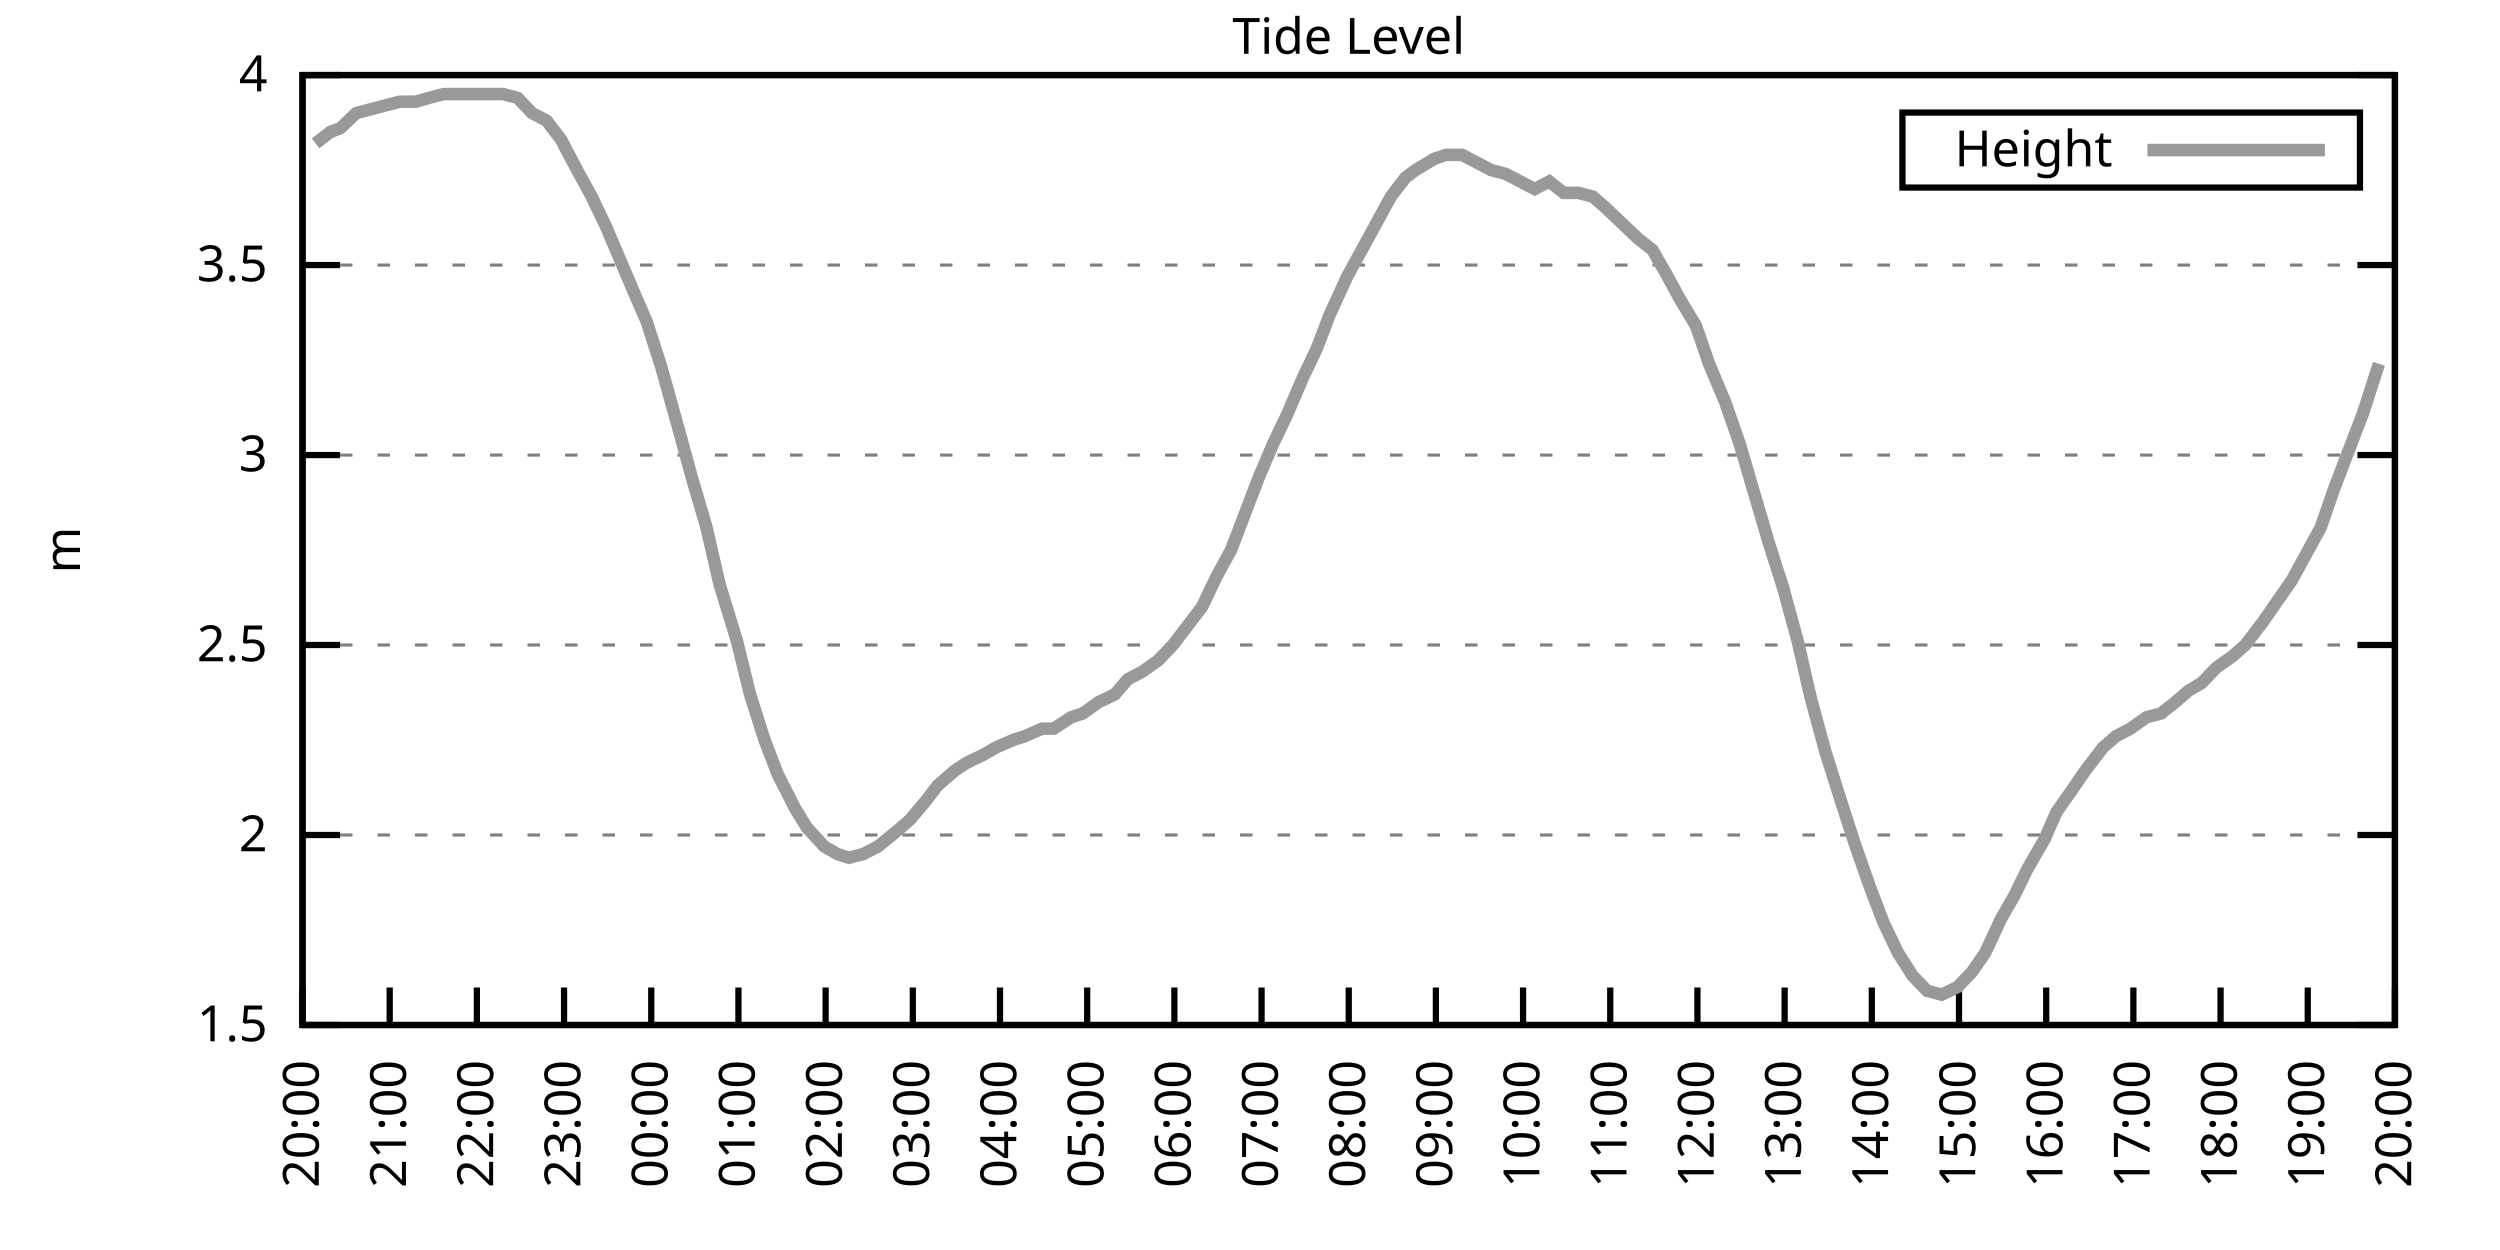
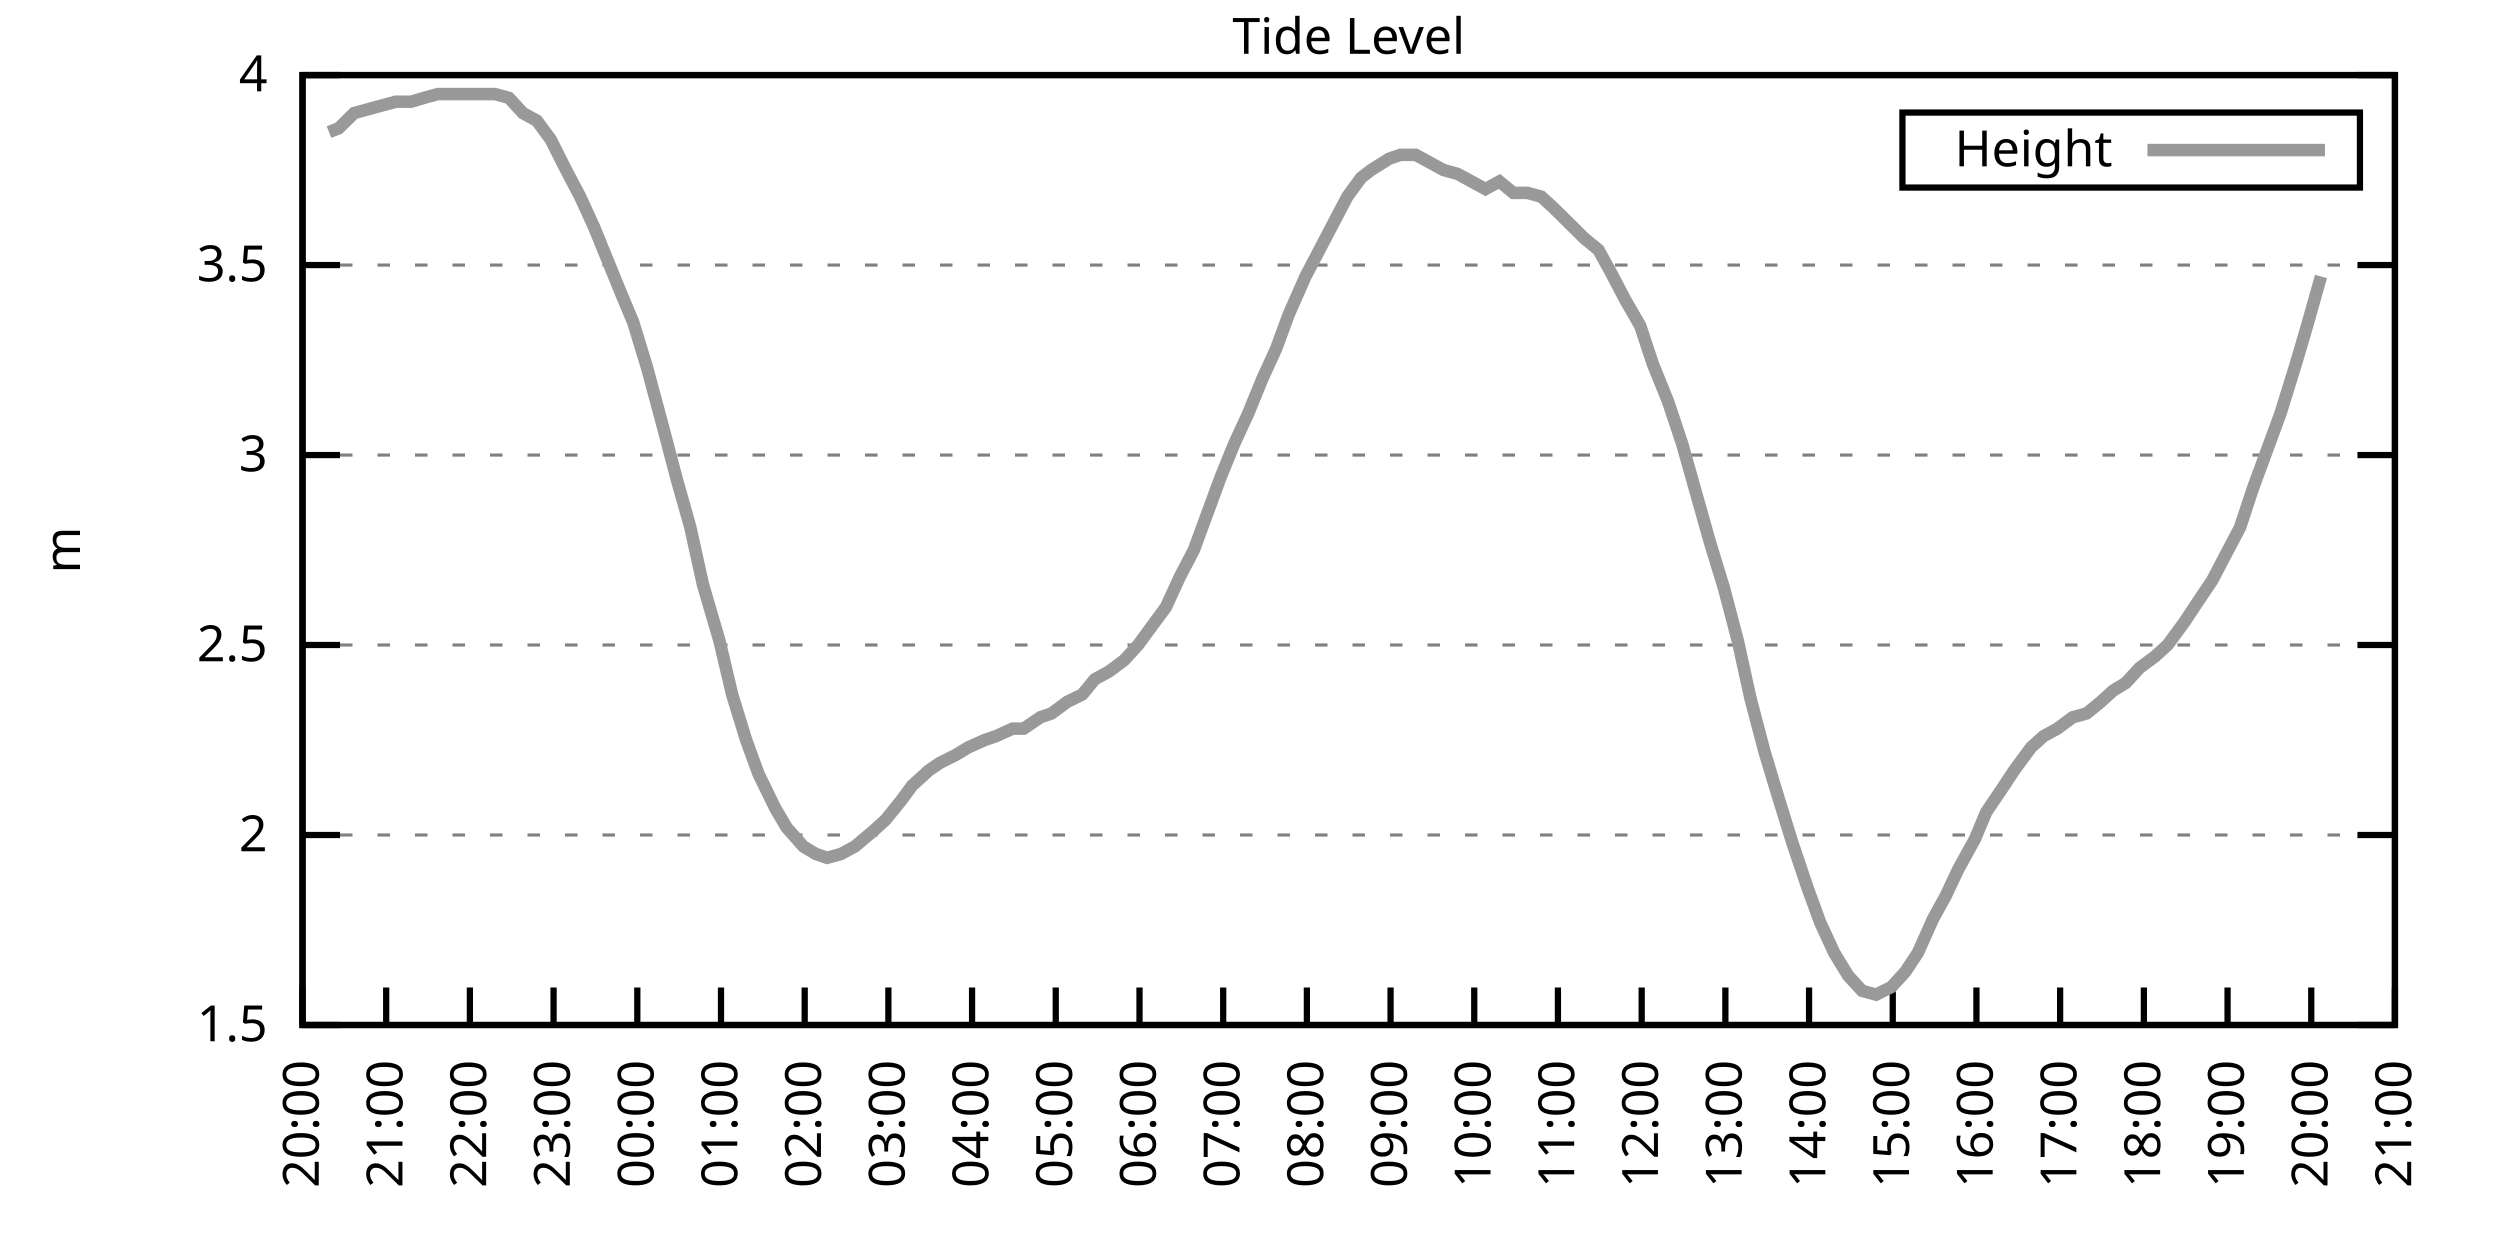
<svg xmlns="http://www.w3.org/2000/svg" xmlns:xlink="http://www.w3.org/1999/xlink" width="400" height="200" viewBox="0 0 400 200">
  <g id="gnuplot_canvas">
    <rect x="0" y="0" width="400" height="200" fill="none" />
    <defs>
      <circle id="gpDot" r="0.5" stroke-width="0.5" stroke="currentColor" />
      <path id="gpPt0" stroke-width="0.333" stroke="currentColor" d="M-1,0 h2 M0,-1 v2" />
      <path id="gpPt1" stroke-width="0.333" stroke="currentColor" d="M-1,-1 L1,1 M1,-1 L-1,1" />
      <path id="gpPt2" stroke-width="0.333" stroke="currentColor" d="M-1,0 L1,0 M0,-1 L0,1 M-1,-1 L1,1 M-1,1 L1,-1" />
      <rect id="gpPt3" stroke-width="0.333" stroke="currentColor" x="-1" y="-1" width="2" height="2" />
      <rect id="gpPt4" stroke-width="0.333" stroke="currentColor" fill="currentColor" x="-1" y="-1" width="2" height="2" />
      <circle id="gpPt5" stroke-width="0.333" stroke="currentColor" cx="0" cy="0" r="1" />
      <use xlink:href="#gpPt5" id="gpPt6" fill="currentColor" stroke="none" />
      <path id="gpPt7" stroke-width="0.333" stroke="currentColor" d="M0,-1.33 L-1.33,0.67 L1.33,0.67 z" />
      <use xlink:href="#gpPt7" id="gpPt8" fill="currentColor" stroke="none" />
      <use xlink:href="#gpPt7" id="gpPt9" stroke="currentColor" transform="rotate(180)" />
      <use xlink:href="#gpPt9" id="gpPt10" fill="currentColor" stroke="none" />
      <use xlink:href="#gpPt3" id="gpPt11" stroke="currentColor" transform="rotate(45)" />
      <use xlink:href="#gpPt11" id="gpPt12" fill="currentColor" stroke="none" />
      <path id="gpPt13" stroke-width="0.333" stroke="currentColor" d="M0,1.330 L1.265,0.411 L0.782,-1.067 L-0.782,-1.076 L-1.265,0.411 z" />
      <use xlink:href="#gpPt13" id="gpPt14" fill="currentColor" stroke="none" />
      <filter id="textbox" filterUnits="objectBoundingBox" x="0" y="0" height="1" width="1">
        <feFlood flood-color="white" flood-opacity="1" result="bgnd" />
        <feComposite in="SourceGraphic" in2="bgnd" operator="atop" />
      </filter>
      <filter id="greybox" filterUnits="objectBoundingBox" x="0" y="0" height="1" width="1">
        <feFlood flood-color="lightgrey" flood-opacity="1" result="grey" />
        <feComposite in="SourceGraphic" in2="grey" operator="atop" />
      </filter>
    </defs>
    <g fill="none" color="white" stroke="currentColor" stroke-width="1.00" stroke-linecap="butt" stroke-linejoin="miter">
</g>
    <g fill="none" color="black" stroke="currentColor" stroke-width="1.00" stroke-linecap="butt" stroke-linejoin="miter">
      <g stroke="none" shape-rendering="crispEdges">
        <polygon fill="rgb(255, 255, 255)" points="48.40,164.00 383.18,164.00 383.18,12.02 48.40,12.02 " />
      </g>
    </g>
    <g fill="none" color="black" stroke="currentColor" stroke-width="1.00" stroke-linecap="butt" stroke-linejoin="miter">
</g>
    <g fill="none" color="black" stroke="black" stroke-width="0.50" stroke-linecap="butt" stroke-linejoin="miter">
</g>
    <g fill="none" color="gray" stroke="currentColor" stroke-width="0.50" stroke-linecap="butt" stroke-linejoin="miter">
      <path stroke="gray" stroke-dasharray="2,4" class="gridline" d="M48.40,164.00 L383.19,164.00  " />
    </g>
    <g fill="none" color="gray" stroke="gray" stroke-width="1.00" stroke-linecap="butt" stroke-linejoin="miter">
</g>
    <g fill="none" color="black" stroke="currentColor" stroke-width="1.00" stroke-linecap="butt" stroke-linejoin="miter">
      <path stroke="black" d="M48.40,164.00 L54.40,164.00 M383.19,164.00 L377.19,164.00  " />
      <g transform="translate(42.80,166.60)" stroke="none" fill="black" font-family="Sans" font-size="8.00" text-anchor="end">
        <text>
          <tspan font-family="Sans"> 1.5</tspan>
        </text>
      </g>
    </g>
    <g fill="none" color="black" stroke="currentColor" stroke-width="1.00" stroke-linecap="butt" stroke-linejoin="miter">
</g>
    <g fill="none" color="black" stroke="black" stroke-width="0.50" stroke-linecap="butt" stroke-linejoin="miter">
</g>
    <g fill="none" color="gray" stroke="currentColor" stroke-width="0.50" stroke-linecap="butt" stroke-linejoin="miter">
      <path stroke="gray" stroke-dasharray="2,4" class="gridline" d="M48.40,133.60 L383.19,133.60  " />
    </g>
    <g fill="none" color="gray" stroke="gray" stroke-width="1.00" stroke-linecap="butt" stroke-linejoin="miter">
</g>
    <g fill="none" color="black" stroke="currentColor" stroke-width="1.00" stroke-linecap="butt" stroke-linejoin="miter">
      <path stroke="black" d="M48.40,133.60 L54.40,133.60 M383.19,133.60 L377.19,133.60  " />
      <g transform="translate(42.80,136.20)" stroke="none" fill="black" font-family="Sans" font-size="8.00" text-anchor="end">
        <text>
          <tspan font-family="Sans"> 2</tspan>
        </text>
      </g>
    </g>
    <g fill="none" color="black" stroke="currentColor" stroke-width="1.00" stroke-linecap="butt" stroke-linejoin="miter">
</g>
    <g fill="none" color="black" stroke="black" stroke-width="0.50" stroke-linecap="butt" stroke-linejoin="miter">
</g>
    <g fill="none" color="gray" stroke="currentColor" stroke-width="0.50" stroke-linecap="butt" stroke-linejoin="miter">
      <path stroke="gray" stroke-dasharray="2,4" class="gridline" d="M48.40,103.20 L383.19,103.20  " />
    </g>
    <g fill="none" color="gray" stroke="gray" stroke-width="1.00" stroke-linecap="butt" stroke-linejoin="miter">
</g>
    <g fill="none" color="black" stroke="currentColor" stroke-width="1.00" stroke-linecap="butt" stroke-linejoin="miter">
      <path stroke="black" d="M48.40,103.20 L54.40,103.20 M383.19,103.20 L377.19,103.20  " />
      <g transform="translate(42.80,105.80)" stroke="none" fill="black" font-family="Sans" font-size="8.00" text-anchor="end">
        <text>
          <tspan font-family="Sans"> 2.5</tspan>
        </text>
      </g>
    </g>
    <g fill="none" color="black" stroke="currentColor" stroke-width="1.00" stroke-linecap="butt" stroke-linejoin="miter">
</g>
    <g fill="none" color="black" stroke="black" stroke-width="0.50" stroke-linecap="butt" stroke-linejoin="miter">
</g>
    <g fill="none" color="gray" stroke="currentColor" stroke-width="0.50" stroke-linecap="butt" stroke-linejoin="miter">
      <path stroke="gray" stroke-dasharray="2,4" class="gridline" d="M48.40,72.81 L383.19,72.81  " />
    </g>
    <g fill="none" color="gray" stroke="gray" stroke-width="1.00" stroke-linecap="butt" stroke-linejoin="miter">
</g>
    <g fill="none" color="black" stroke="currentColor" stroke-width="1.00" stroke-linecap="butt" stroke-linejoin="miter">
      <path stroke="black" d="M48.40,72.81 L54.40,72.81 M383.19,72.81 L377.19,72.81  " />
      <g transform="translate(42.80,75.41)" stroke="none" fill="black" font-family="Sans" font-size="8.00" text-anchor="end">
        <text>
          <tspan font-family="Sans"> 3</tspan>
        </text>
      </g>
    </g>
    <g fill="none" color="black" stroke="currentColor" stroke-width="1.00" stroke-linecap="butt" stroke-linejoin="miter">
</g>
    <g fill="none" color="black" stroke="black" stroke-width="0.50" stroke-linecap="butt" stroke-linejoin="miter">
</g>
    <g fill="none" color="gray" stroke="currentColor" stroke-width="0.50" stroke-linecap="butt" stroke-linejoin="miter">
      <path stroke="gray" stroke-dasharray="2,4" class="gridline" d="M48.40,42.41 L383.19,42.41  " />
    </g>
    <g fill="none" color="gray" stroke="gray" stroke-width="1.00" stroke-linecap="butt" stroke-linejoin="miter">
</g>
    <g fill="none" color="black" stroke="currentColor" stroke-width="1.00" stroke-linecap="butt" stroke-linejoin="miter">
      <path stroke="black" d="M48.40,42.41 L54.40,42.41 M383.19,42.41 L377.19,42.41  " />
      <g transform="translate(42.80,45.01)" stroke="none" fill="black" font-family="Sans" font-size="8.00" text-anchor="end">
        <text>
          <tspan font-family="Sans"> 3.5</tspan>
        </text>
      </g>
    </g>
    <g fill="none" color="black" stroke="currentColor" stroke-width="1.00" stroke-linecap="butt" stroke-linejoin="miter">
</g>
    <g fill="none" color="black" stroke="black" stroke-width="0.50" stroke-linecap="butt" stroke-linejoin="miter">
</g>
    <g fill="none" color="gray" stroke="currentColor" stroke-width="0.50" stroke-linecap="butt" stroke-linejoin="miter">
      <path stroke="gray" stroke-dasharray="2,4" class="gridline" d="M48.40,12.01 L383.19,12.01  " />
    </g>
    <g fill="none" color="gray" stroke="gray" stroke-width="1.00" stroke-linecap="butt" stroke-linejoin="miter">
</g>
    <g fill="none" color="black" stroke="currentColor" stroke-width="1.00" stroke-linecap="butt" stroke-linejoin="miter">
      <path stroke="black" d="M48.40,12.01 L54.40,12.01 M383.19,12.01 L377.19,12.01  " />
      <g transform="translate(42.80,14.61)" stroke="none" fill="black" font-family="Sans" font-size="8.00" text-anchor="end">
        <text>
          <tspan font-family="Sans"> 4</tspan>
        </text>
      </g>
    </g>
    <g fill="none" color="black" stroke="currentColor" stroke-width="1.00" stroke-linecap="butt" stroke-linejoin="miter">
      <path stroke="black" d="M48.40,164.00 L48.40,158.00  " />
      <g transform="translate(51.00,169.60) rotate(270.00)" stroke="none" fill="black" font-family="Sans" font-size="8.00" text-anchor="end">
        <text>
          <tspan font-family="Sans">20:00</tspan>
        </text>
      </g>
    </g>
    <g fill="none" color="black" stroke="currentColor" stroke-width="1.00" stroke-linecap="butt" stroke-linejoin="miter">
-       <path stroke="black" d="M62.35,164.00 L62.35,158.00  " />
-       <g transform="translate(64.95,169.60) rotate(270.00)" stroke="none" fill="black" font-family="Sans" font-size="8.00" text-anchor="end">
+       <path stroke="black" d="M61.79,164.00 L61.79,158.00  " />
+       <g transform="translate(64.39,169.60) rotate(270.00)" stroke="none" fill="black" font-family="Sans" font-size="8.00" text-anchor="end">
        <text>
          <tspan font-family="Sans">21:00</tspan>
        </text>
      </g>
    </g>
    <g fill="none" color="black" stroke="currentColor" stroke-width="1.00" stroke-linecap="butt" stroke-linejoin="miter">
-       <path stroke="black" d="M76.30,164.00 L76.30,158.00  " />
-       <g transform="translate(78.90,169.60) rotate(270.00)" stroke="none" fill="black" font-family="Sans" font-size="8.00" text-anchor="end">
+       <path stroke="black" d="M75.18,164.00 L75.18,158.00  " />
+       <g transform="translate(77.78,169.60) rotate(270.00)" stroke="none" fill="black" font-family="Sans" font-size="8.00" text-anchor="end">
        <text>
          <tspan font-family="Sans">22:00</tspan>
        </text>
      </g>
    </g>
    <g fill="none" color="black" stroke="currentColor" stroke-width="1.00" stroke-linecap="butt" stroke-linejoin="miter">
-       <path stroke="black" d="M90.25,164.00 L90.25,158.00  " />
-       <g transform="translate(92.85,169.60) rotate(270.00)" stroke="none" fill="black" font-family="Sans" font-size="8.00" text-anchor="end">
+       <path stroke="black" d="M88.57,164.00 L88.57,158.00  " />
+       <g transform="translate(91.17,169.60) rotate(270.00)" stroke="none" fill="black" font-family="Sans" font-size="8.00" text-anchor="end">
        <text>
          <tspan font-family="Sans">23:00</tspan>
        </text>
      </g>
    </g>
    <g fill="none" color="black" stroke="currentColor" stroke-width="1.00" stroke-linecap="butt" stroke-linejoin="miter">
-       <path stroke="black" d="M104.20,164.00 L104.20,158.00  " />
-       <g transform="translate(106.80,169.60) rotate(270.00)" stroke="none" fill="black" font-family="Sans" font-size="8.00" text-anchor="end">
+       <path stroke="black" d="M101.97,164.00 L101.97,158.00  " />
+       <g transform="translate(104.57,169.60) rotate(270.00)" stroke="none" fill="black" font-family="Sans" font-size="8.00" text-anchor="end">
        <text>
          <tspan font-family="Sans">00:00</tspan>
        </text>
      </g>
    </g>
    <g fill="none" color="black" stroke="currentColor" stroke-width="1.00" stroke-linecap="butt" stroke-linejoin="miter">
-       <path stroke="black" d="M118.15,164.00 L118.15,158.00  " />
-       <g transform="translate(120.75,169.60) rotate(270.00)" stroke="none" fill="black" font-family="Sans" font-size="8.00" text-anchor="end">
+       <path stroke="black" d="M115.36,164.00 L115.36,158.00  " />
+       <g transform="translate(117.96,169.60) rotate(270.00)" stroke="none" fill="black" font-family="Sans" font-size="8.00" text-anchor="end">
        <text>
          <tspan font-family="Sans">01:00</tspan>
        </text>
      </g>
    </g>
    <g fill="none" color="black" stroke="currentColor" stroke-width="1.00" stroke-linecap="butt" stroke-linejoin="miter">
-       <path stroke="black" d="M132.10,164.00 L132.10,158.00  " />
-       <g transform="translate(134.70,169.60) rotate(270.00)" stroke="none" fill="black" font-family="Sans" font-size="8.00" text-anchor="end">
+       <path stroke="black" d="M128.75,164.00 L128.75,158.00  " />
+       <g transform="translate(131.35,169.60) rotate(270.00)" stroke="none" fill="black" font-family="Sans" font-size="8.00" text-anchor="end">
        <text>
          <tspan font-family="Sans">02:00</tspan>
        </text>
      </g>
    </g>
    <g fill="none" color="black" stroke="currentColor" stroke-width="1.00" stroke-linecap="butt" stroke-linejoin="miter">
-       <path stroke="black" d="M146.05,164.00 L146.05,158.00  " />
-       <g transform="translate(148.65,169.60) rotate(270.00)" stroke="none" fill="black" font-family="Sans" font-size="8.00" text-anchor="end">
+       <path stroke="black" d="M142.14,164.00 L142.14,158.00  " />
+       <g transform="translate(144.74,169.60) rotate(270.00)" stroke="none" fill="black" font-family="Sans" font-size="8.00" text-anchor="end">
        <text>
          <tspan font-family="Sans">03:00</tspan>
        </text>
      </g>
    </g>
    <g fill="none" color="black" stroke="currentColor" stroke-width="1.00" stroke-linecap="butt" stroke-linejoin="miter">
-       <path stroke="black" d="M160.00,164.00 L160.00,158.00  " />
-       <g transform="translate(162.60,169.60) rotate(270.00)" stroke="none" fill="black" font-family="Sans" font-size="8.00" text-anchor="end">
+       <path stroke="black" d="M155.53,164.00 L155.53,158.00  " />
+       <g transform="translate(158.13,169.60) rotate(270.00)" stroke="none" fill="black" font-family="Sans" font-size="8.00" text-anchor="end">
        <text>
          <tspan font-family="Sans">04:00</tspan>
        </text>
      </g>
    </g>
    <g fill="none" color="black" stroke="currentColor" stroke-width="1.00" stroke-linecap="butt" stroke-linejoin="miter">
-       <path stroke="black" d="M173.95,164.00 L173.95,158.00  " />
-       <g transform="translate(176.55,169.60) rotate(270.00)" stroke="none" fill="black" font-family="Sans" font-size="8.00" text-anchor="end">
+       <path stroke="black" d="M168.92,164.00 L168.92,158.00  " />
+       <g transform="translate(171.52,169.60) rotate(270.00)" stroke="none" fill="black" font-family="Sans" font-size="8.00" text-anchor="end">
        <text>
          <tspan font-family="Sans">05:00</tspan>
        </text>
      </g>
    </g>
    <g fill="none" color="black" stroke="currentColor" stroke-width="1.00" stroke-linecap="butt" stroke-linejoin="miter">
-       <path stroke="black" d="M187.90,164.00 L187.90,158.00  " />
-       <g transform="translate(190.50,169.60) rotate(270.00)" stroke="none" fill="black" font-family="Sans" font-size="8.00" text-anchor="end">
+       <path stroke="black" d="M182.32,164.00 L182.32,158.00  " />
+       <g transform="translate(184.92,169.60) rotate(270.00)" stroke="none" fill="black" font-family="Sans" font-size="8.00" text-anchor="end">
        <text>
          <tspan font-family="Sans">06:00</tspan>
        </text>
      </g>
    </g>
    <g fill="none" color="black" stroke="currentColor" stroke-width="1.00" stroke-linecap="butt" stroke-linejoin="miter">
-       <path stroke="black" d="M201.85,164.00 L201.85,158.00  " />
-       <g transform="translate(204.45,169.60) rotate(270.00)" stroke="none" fill="black" font-family="Sans" font-size="8.00" text-anchor="end">
+       <path stroke="black" d="M195.71,164.00 L195.71,158.00  " />
+       <g transform="translate(198.31,169.60) rotate(270.00)" stroke="none" fill="black" font-family="Sans" font-size="8.00" text-anchor="end">
        <text>
          <tspan font-family="Sans">07:00</tspan>
        </text>
      </g>
    </g>
    <g fill="none" color="black" stroke="currentColor" stroke-width="1.00" stroke-linecap="butt" stroke-linejoin="miter">
-       <path stroke="black" d="M215.80,164.00 L215.80,158.00  " />
-       <g transform="translate(218.40,169.60) rotate(270.00)" stroke="none" fill="black" font-family="Sans" font-size="8.00" text-anchor="end">
+       <path stroke="black" d="M209.10,164.00 L209.10,158.00  " />
+       <g transform="translate(211.70,169.60) rotate(270.00)" stroke="none" fill="black" font-family="Sans" font-size="8.00" text-anchor="end">
        <text>
          <tspan font-family="Sans">08:00</tspan>
        </text>
      </g>
    </g>
    <g fill="none" color="black" stroke="currentColor" stroke-width="1.00" stroke-linecap="butt" stroke-linejoin="miter">
-       <path stroke="black" d="M229.74,164.00 L229.74,158.00  " />
-       <g transform="translate(232.34,169.60) rotate(270.00)" stroke="none" fill="black" font-family="Sans" font-size="8.00" text-anchor="end">
+       <path stroke="black" d="M222.49,164.00 L222.49,158.00  " />
+       <g transform="translate(225.09,169.60) rotate(270.00)" stroke="none" fill="black" font-family="Sans" font-size="8.00" text-anchor="end">
        <text>
          <tspan font-family="Sans">09:00</tspan>
        </text>
      </g>
    </g>
    <g fill="none" color="black" stroke="currentColor" stroke-width="1.00" stroke-linecap="butt" stroke-linejoin="miter">
-       <path stroke="black" d="M243.69,164.00 L243.69,158.00  " />
-       <g transform="translate(246.29,169.60) rotate(270.00)" stroke="none" fill="black" font-family="Sans" font-size="8.00" text-anchor="end">
+       <path stroke="black" d="M235.88,164.00 L235.88,158.00  " />
+       <g transform="translate(238.48,169.60) rotate(270.00)" stroke="none" fill="black" font-family="Sans" font-size="8.00" text-anchor="end">
        <text>
          <tspan font-family="Sans">10:00</tspan>
        </text>
      </g>
    </g>
    <g fill="none" color="black" stroke="currentColor" stroke-width="1.00" stroke-linecap="butt" stroke-linejoin="miter">
-       <path stroke="black" d="M257.64,164.00 L257.64,158.00  " />
-       <g transform="translate(260.24,169.60) rotate(270.00)" stroke="none" fill="black" font-family="Sans" font-size="8.00" text-anchor="end">
+       <path stroke="black" d="M249.27,164.00 L249.27,158.00  " />
+       <g transform="translate(251.87,169.60) rotate(270.00)" stroke="none" fill="black" font-family="Sans" font-size="8.00" text-anchor="end">
        <text>
          <tspan font-family="Sans">11:00</tspan>
        </text>
      </g>
    </g>
    <g fill="none" color="black" stroke="currentColor" stroke-width="1.00" stroke-linecap="butt" stroke-linejoin="miter">
-       <path stroke="black" d="M271.59,164.00 L271.59,158.00  " />
-       <g transform="translate(274.19,169.60) rotate(270.00)" stroke="none" fill="black" font-family="Sans" font-size="8.00" text-anchor="end">
+       <path stroke="black" d="M262.67,164.00 L262.67,158.00  " />
+       <g transform="translate(265.27,169.60) rotate(270.00)" stroke="none" fill="black" font-family="Sans" font-size="8.00" text-anchor="end">
        <text>
          <tspan font-family="Sans">12:00</tspan>
        </text>
      </g>
    </g>
    <g fill="none" color="black" stroke="currentColor" stroke-width="1.00" stroke-linecap="butt" stroke-linejoin="miter">
-       <path stroke="black" d="M285.54,164.00 L285.54,158.00  " />
-       <g transform="translate(288.14,169.60) rotate(270.00)" stroke="none" fill="black" font-family="Sans" font-size="8.00" text-anchor="end">
+       <path stroke="black" d="M276.06,164.00 L276.06,158.00  " />
+       <g transform="translate(278.66,169.60) rotate(270.00)" stroke="none" fill="black" font-family="Sans" font-size="8.00" text-anchor="end">
        <text>
          <tspan font-family="Sans">13:00</tspan>
        </text>
      </g>
    </g>
    <g fill="none" color="black" stroke="currentColor" stroke-width="1.00" stroke-linecap="butt" stroke-linejoin="miter">
-       <path stroke="black" d="M299.49,164.00 L299.49,158.00  " />
-       <g transform="translate(302.09,169.60) rotate(270.00)" stroke="none" fill="black" font-family="Sans" font-size="8.00" text-anchor="end">
+       <path stroke="black" d="M289.45,164.00 L289.45,158.00  " />
+       <g transform="translate(292.05,169.60) rotate(270.00)" stroke="none" fill="black" font-family="Sans" font-size="8.00" text-anchor="end">
        <text>
          <tspan font-family="Sans">14:00</tspan>
        </text>
      </g>
    </g>
    <g fill="none" color="black" stroke="currentColor" stroke-width="1.00" stroke-linecap="butt" stroke-linejoin="miter">
-       <path stroke="black" d="M313.44,164.00 L313.44,158.00  " />
-       <g transform="translate(316.04,169.60) rotate(270.00)" stroke="none" fill="black" font-family="Sans" font-size="8.00" text-anchor="end">
+       <path stroke="black" d="M302.84,164.00 L302.84,158.00  " />
+       <g transform="translate(305.44,169.60) rotate(270.00)" stroke="none" fill="black" font-family="Sans" font-size="8.00" text-anchor="end">
        <text>
          <tspan font-family="Sans">15:00</tspan>
        </text>
      </g>
    </g>
    <g fill="none" color="black" stroke="currentColor" stroke-width="1.00" stroke-linecap="butt" stroke-linejoin="miter">
-       <path stroke="black" d="M327.39,164.00 L327.39,158.00  " />
-       <g transform="translate(329.99,169.60) rotate(270.00)" stroke="none" fill="black" font-family="Sans" font-size="8.00" text-anchor="end">
+       <path stroke="black" d="M316.23,164.00 L316.23,158.00  " />
+       <g transform="translate(318.83,169.60) rotate(270.00)" stroke="none" fill="black" font-family="Sans" font-size="8.00" text-anchor="end">
        <text>
          <tspan font-family="Sans">16:00</tspan>
        </text>
      </g>
    </g>
    <g fill="none" color="black" stroke="currentColor" stroke-width="1.00" stroke-linecap="butt" stroke-linejoin="miter">
-       <path stroke="black" d="M341.34,164.00 L341.34,158.00  " />
-       <g transform="translate(343.94,169.60) rotate(270.00)" stroke="none" fill="black" font-family="Sans" font-size="8.00" text-anchor="end">
+       <path stroke="black" d="M329.62,164.00 L329.62,158.00  " />
+       <g transform="translate(332.22,169.60) rotate(270.00)" stroke="none" fill="black" font-family="Sans" font-size="8.00" text-anchor="end">
        <text>
          <tspan font-family="Sans">17:00</tspan>
        </text>
      </g>
    </g>
    <g fill="none" color="black" stroke="currentColor" stroke-width="1.00" stroke-linecap="butt" stroke-linejoin="miter">
-       <path stroke="black" d="M355.29,164.00 L355.29,158.00  " />
-       <g transform="translate(357.89,169.60) rotate(270.00)" stroke="none" fill="black" font-family="Sans" font-size="8.00" text-anchor="end">
+       <path stroke="black" d="M343.02,164.00 L343.02,158.00  " />
+       <g transform="translate(345.62,169.60) rotate(270.00)" stroke="none" fill="black" font-family="Sans" font-size="8.00" text-anchor="end">
        <text>
          <tspan font-family="Sans">18:00</tspan>
        </text>
      </g>
    </g>
    <g fill="none" color="black" stroke="currentColor" stroke-width="1.00" stroke-linecap="butt" stroke-linejoin="miter">
-       <path stroke="black" d="M369.24,164.00 L369.24,158.00  " />
-       <g transform="translate(371.84,169.60) rotate(270.00)" stroke="none" fill="black" font-family="Sans" font-size="8.00" text-anchor="end">
+       <path stroke="black" d="M356.41,164.00 L356.41,158.00  " />
+       <g transform="translate(359.01,169.60) rotate(270.00)" stroke="none" fill="black" font-family="Sans" font-size="8.00" text-anchor="end">
        <text>
          <tspan font-family="Sans">19:00</tspan>
+         </text>
+       </g>
+     </g>
+     <g fill="none" color="black" stroke="currentColor" stroke-width="1.00" stroke-linecap="butt" stroke-linejoin="miter">
+       <path stroke="black" d="M369.80,164.00 L369.80,158.00  " />
+       <g transform="translate(372.40,169.60) rotate(270.00)" stroke="none" fill="black" font-family="Sans" font-size="8.00" text-anchor="end">
+         <text>
+           <tspan font-family="Sans">20:00</tspan>
        </text>
      </g>
    </g>
    <g fill="none" color="black" stroke="currentColor" stroke-width="1.00" stroke-linecap="butt" stroke-linejoin="miter">
      <path stroke="black" d="M383.19,164.00 L383.19,158.00  " />
      <g transform="translate(385.79,169.60) rotate(270.00)" stroke="none" fill="black" font-family="Sans" font-size="8.00" text-anchor="end">
        <text>
-           <tspan font-family="Sans">20:00</tspan>
+           <tspan font-family="Sans">21:00</tspan>
        </text>
      </g>
    </g>
    <g fill="none" color="black" stroke="currentColor" stroke-width="1.00" stroke-linecap="butt" stroke-linejoin="miter">
</g>
    <g fill="none" color="black" stroke="currentColor" stroke-width="1.00" stroke-linecap="butt" stroke-linejoin="miter">
      <path stroke="black" d="M48.40,12.01 L48.40,164.00 L383.19,164.00 L383.19,12.01 L48.40,12.01 Z  " />
    </g>
    <g fill="none" color="black" stroke="currentColor" stroke-width="1.00" stroke-linecap="butt" stroke-linejoin="miter">
</g>
    <g fill="none" color="black" stroke="currentColor" stroke-width="1.00" stroke-linecap="butt" stroke-linejoin="miter">
      <path stroke="black" d="M304.39,30.01 L304.39,18.01 L377.59,18.01 L377.59,30.01 L304.39,30.01 Z  " />
    </g>
    <g id="Tide_level_plot_1">
      <g fill="none" color="white" stroke="black" stroke-width="2.00" stroke-linecap="butt" stroke-linejoin="miter">
</g>
      <g fill="none" color="black" stroke="currentColor" stroke-width="2.00" stroke-linecap="butt" stroke-linejoin="miter">
        <g transform="translate(337.99,26.61)" stroke="none" fill="black" font-family="Sans" font-size="8.00" text-anchor="end">
          <text>
            <tspan font-family="Sans">Height</tspan>
          </text>
        </g>
      </g>
      <g fill="none" color="black" stroke="currentColor" stroke-width="2.00" stroke-linecap="butt" stroke-linejoin="miter">
-         <path stroke="rgb(153, 153, 153)" d="M343.59,24.01 L371.99,24.01 M50.49,22.95 L52.82,21.13 L54.44,20.52 L57.00,18.09 L59.33,17.48 L61.65,16.87   L63.98,16.27 L66.53,16.27 L68.63,15.66 L70.95,15.05 L73.51,15.05 L75.83,15.05 L78.16,15.05 L80.48,15.05   L82.81,15.66 L85.13,18.09 L87.46,19.31 L89.78,22.35 L92.34,27.21 L94.67,31.46 L96.99,36.33 L99.32,41.80   L101.64,47.27 L103.50,51.53 L105.83,58.82 L108.38,67.94 L110.71,76.45 L113.03,84.36 L115.13,93.48 L117.92,102.60   L120.01,111.11 L122.33,118.40 L124.43,123.87 L127.22,129.35 L129.08,132.39 L131.87,135.43 L133.96,136.64 L135.82,137.25   L138.14,136.64 L140.47,135.43 L143.49,132.99 L145.58,131.17 L148.14,128.13 L150.00,125.70 L152.79,123.27 L154.65,122.05   L157.21,120.83 L159.30,119.62 L162.09,118.40 L163.95,117.80 L166.74,116.58 L168.60,116.58 L171.39,114.76 L173.25,114.15   L175.81,112.32 L178.36,111.11 L180.46,108.68 L182.78,107.46 L185.34,105.64 L187.66,103.20 L189.99,100.16 L192.31,97.12   L194.64,92.26 L196.96,88.00 L199.06,82.53 L201.38,76.45 L203.71,70.98 L206.03,66.12 L208.36,60.65 L210.68,55.78   L212.77,50.31 L215.56,44.23 L217.89,39.98 L220.21,35.72 L222.54,31.46 L224.86,28.42 L226.49,27.21 L229.51,25.39   L231.37,24.78 L233.93,24.78 L236.25,25.99 L238.58,27.21 L240.90,27.82 L243.23,29.03 L245.55,30.25 L247.88,29.03   L250.20,30.86 L252.53,30.86 L254.85,31.46 L256.95,33.29 L259.50,35.72 L262.06,38.15 L264.39,39.98 L266.48,43.62   L268.80,47.88 L271.36,52.14 L273.45,58.21 L276.01,64.29 L278.34,70.98 L280.66,78.89 L282.99,86.79 L285.31,94.08   L287.64,102.60 L289.73,111.72 L292.05,120.23 L294.15,126.91 L296.70,134.82 L299.26,142.11 L301.35,147.59 L303.68,152.45   L306.00,156.10 L308.33,158.53 L310.65,159.14 L313.21,157.92 L315.53,155.49 L317.63,152.45 L320.18,146.98 L322.28,143.33   L324.37,139.07 L327.16,134.21 L329.02,129.95 L331.58,126.31 L333.67,123.27 L336.46,119.62 L338.55,117.80 L340.88,116.58   L343.43,114.76 L345.76,114.15 L348.08,112.32 L350.18,110.50 L352.27,109.28 L354.59,106.85 L357.15,105.03 L359.24,103.20   L362.03,99.56 L364.13,96.52 L366.68,92.87 L369.01,88.61 L371.33,84.36 L373.43,78.28 L375.75,72.20 L378.08,66.12   L380.63,58.21  " />
+         <path stroke="rgb(153, 153, 153)" d="M343.59,24.01 L371.99,24.01 M52.64,21.13 L54.20,20.52 L56.66,18.09 L58.89,17.48 L61.12,16.87 L63.35,16.27   L65.81,16.27 L67.82,15.66 L70.05,15.05 L72.50,15.05 L74.74,15.05 L76.97,15.05 L79.20,15.05 L81.43,15.66   L83.66,18.09 L85.90,19.31 L88.13,22.35 L90.58,27.21 L92.82,31.46 L95.05,36.33 L97.28,41.80 L99.51,47.27   L101.30,51.53 L103.53,58.82 L105.98,67.94 L108.22,76.45 L110.45,84.36 L112.46,93.48 L115.13,102.60 L117.14,111.11   L119.38,118.40 L121.38,123.87 L124.06,129.35 L125.85,132.39 L128.53,135.43 L130.54,136.64 L132.32,137.25 L134.55,136.64   L136.78,135.43 L139.69,132.99 L141.69,131.17 L144.15,128.13 L145.94,125.70 L148.61,123.27 L150.40,122.05 L152.85,120.83   L154.86,119.62 L157.54,118.40 L159.33,117.80 L162.01,116.58 L163.79,116.58 L166.47,114.76 L168.25,114.15 L170.71,112.32   L173.17,111.11 L175.17,108.68 L177.41,107.46 L179.86,105.64 L182.09,103.20 L184.32,100.16 L186.56,97.12 L188.79,92.26   L191.02,88.00 L193.03,82.53 L195.26,76.45 L197.49,70.98 L199.73,66.12 L201.96,60.65 L204.19,55.78 L206.20,50.31   L208.88,44.23 L211.11,39.98 L213.34,35.72 L215.57,31.46 L217.80,28.42 L219.37,27.21 L222.27,25.39 L224.05,24.78   L226.51,24.78 L228.74,25.99 L230.97,27.21 L233.20,27.82 L235.44,29.03 L237.67,30.25 L239.90,29.03 L242.13,30.86   L244.36,30.86 L246.60,31.46 L248.60,33.29 L251.06,35.72 L253.51,38.15 L255.75,39.98 L257.76,43.62 L259.99,47.88   L262.44,52.14 L264.45,58.21 L266.91,64.29 L269.14,70.98 L271.37,78.89 L273.60,86.79 L275.83,94.08 L278.07,102.60   L280.07,111.72 L282.31,120.23 L284.32,126.91 L286.77,134.82 L289.23,142.11 L291.23,147.59 L293.47,152.45 L295.70,156.10   L297.93,158.53 L300.16,159.14 L302.62,157.92 L304.85,155.49 L306.86,152.45 L309.31,146.98 L311.32,143.33 L313.33,139.07   L316.01,134.21 L317.79,129.95 L320.25,126.31 L322.26,123.27 L324.94,119.62 L326.95,117.80 L329.18,116.58 L331.63,114.76   L333.86,114.15 L336.10,112.32 L338.10,110.50 L340.11,109.28 L342.35,106.85 L344.80,105.03 L346.81,103.20 L349.49,99.56   L351.50,96.52 L353.95,92.87 L356.18,88.61 L358.42,84.36 L360.42,78.28 L362.66,72.20 L364.89,66.12 L367.34,58.21   L369.13,52.14 L371.36,44.23  " />
      </g>
    </g>
    <g fill="none" color="black" stroke="currentColor" stroke-width="2.00" stroke-linecap="butt" stroke-linejoin="miter">
</g>
    <g fill="none" color="black" stroke="black" stroke-width="1.00" stroke-linecap="butt" stroke-linejoin="miter">
</g>
    <g fill="none" color="black" stroke="currentColor" stroke-width="1.00" stroke-linecap="butt" stroke-linejoin="miter">
      <path stroke="black" d="M48.40,12.01 L48.40,164.00 L383.19,164.00 L383.19,12.01 L48.40,12.01 Z  " />
      <g transform="translate(12.80,88.01) rotate(270.00)" stroke="none" fill="black" font-family="Sans" font-size="8.00" text-anchor="middle">
        <text>
          <tspan font-family="Sans">m</tspan>
        </text>
      </g>
    </g>
    <g fill="none" color="black" stroke="currentColor" stroke-width="1.00" stroke-linecap="butt" stroke-linejoin="miter">
</g>
    <g fill="none" color="black" stroke="currentColor" stroke-width="1.00" stroke-linecap="butt" stroke-linejoin="miter">
      <g transform="translate(215.79,8.61)" stroke="none" fill="black" font-family="Sans" font-size="8.00" text-anchor="middle">
        <text>
          <tspan font-family="Sans">Tide Level</tspan>
        </text>
      </g>
    </g>
    <g fill="none" color="black" stroke="currentColor" stroke-width="1.00" stroke-linecap="butt" stroke-linejoin="miter">
</g>
  </g>
</svg>
